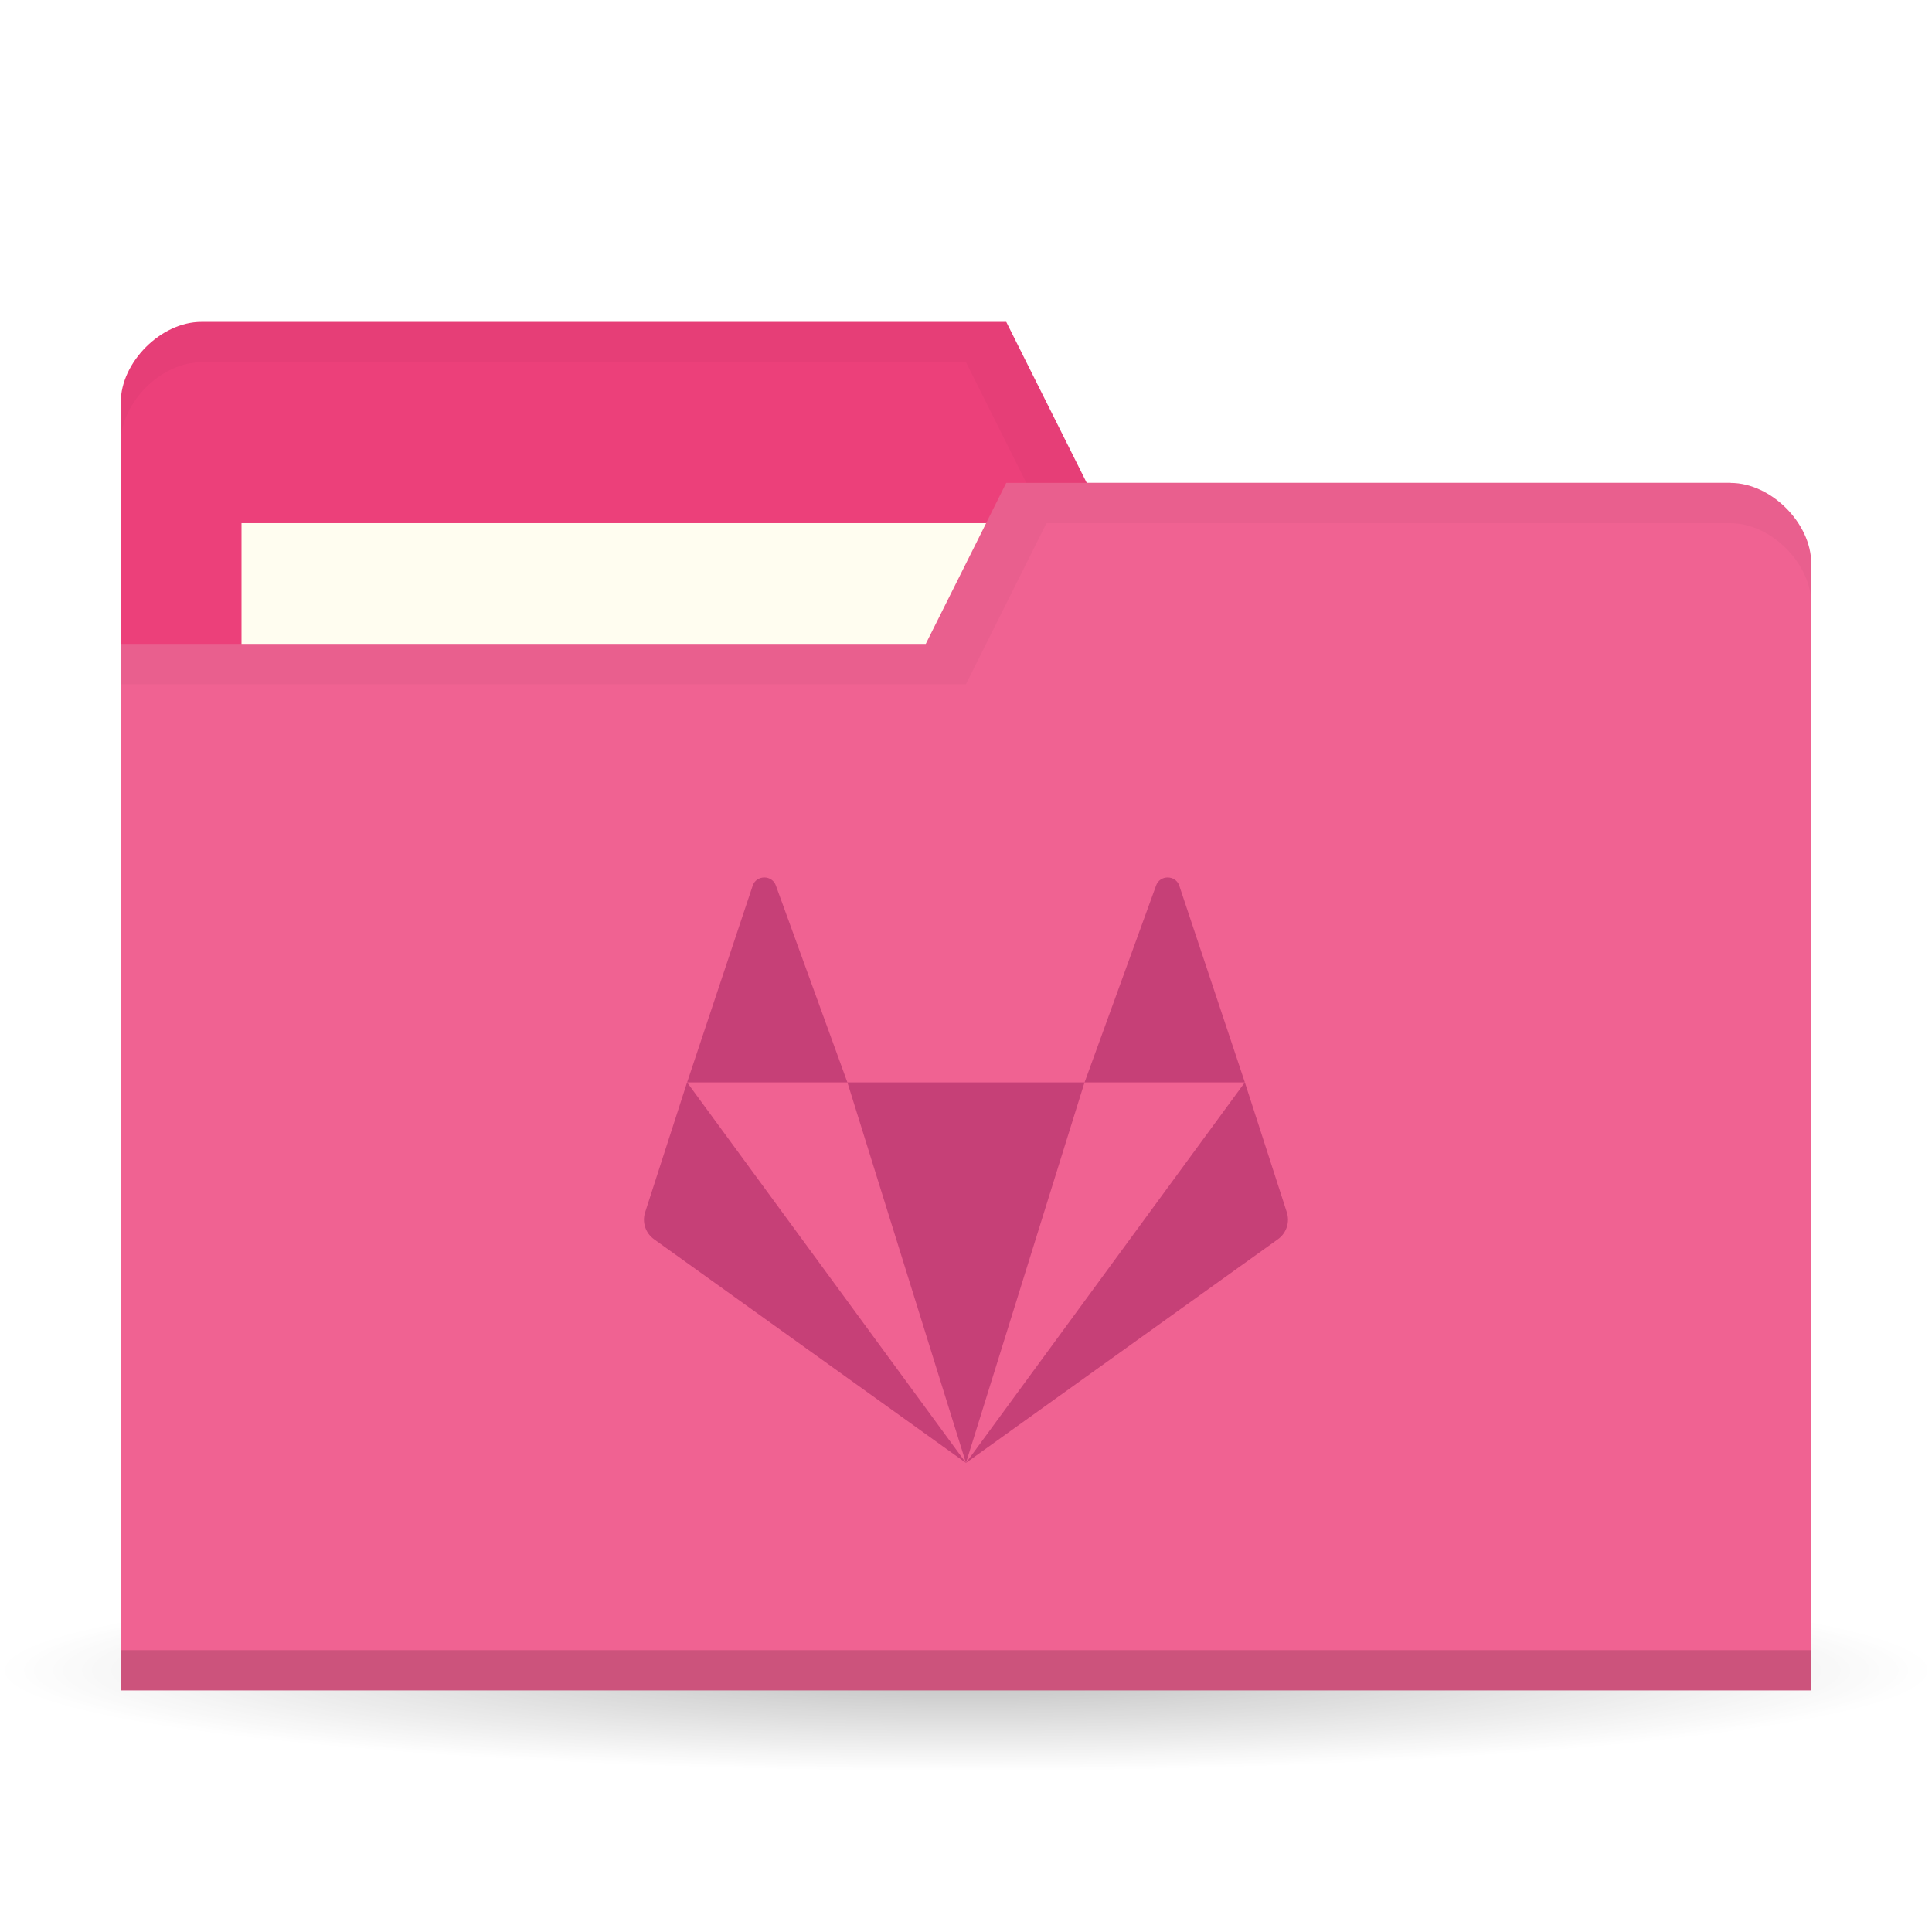
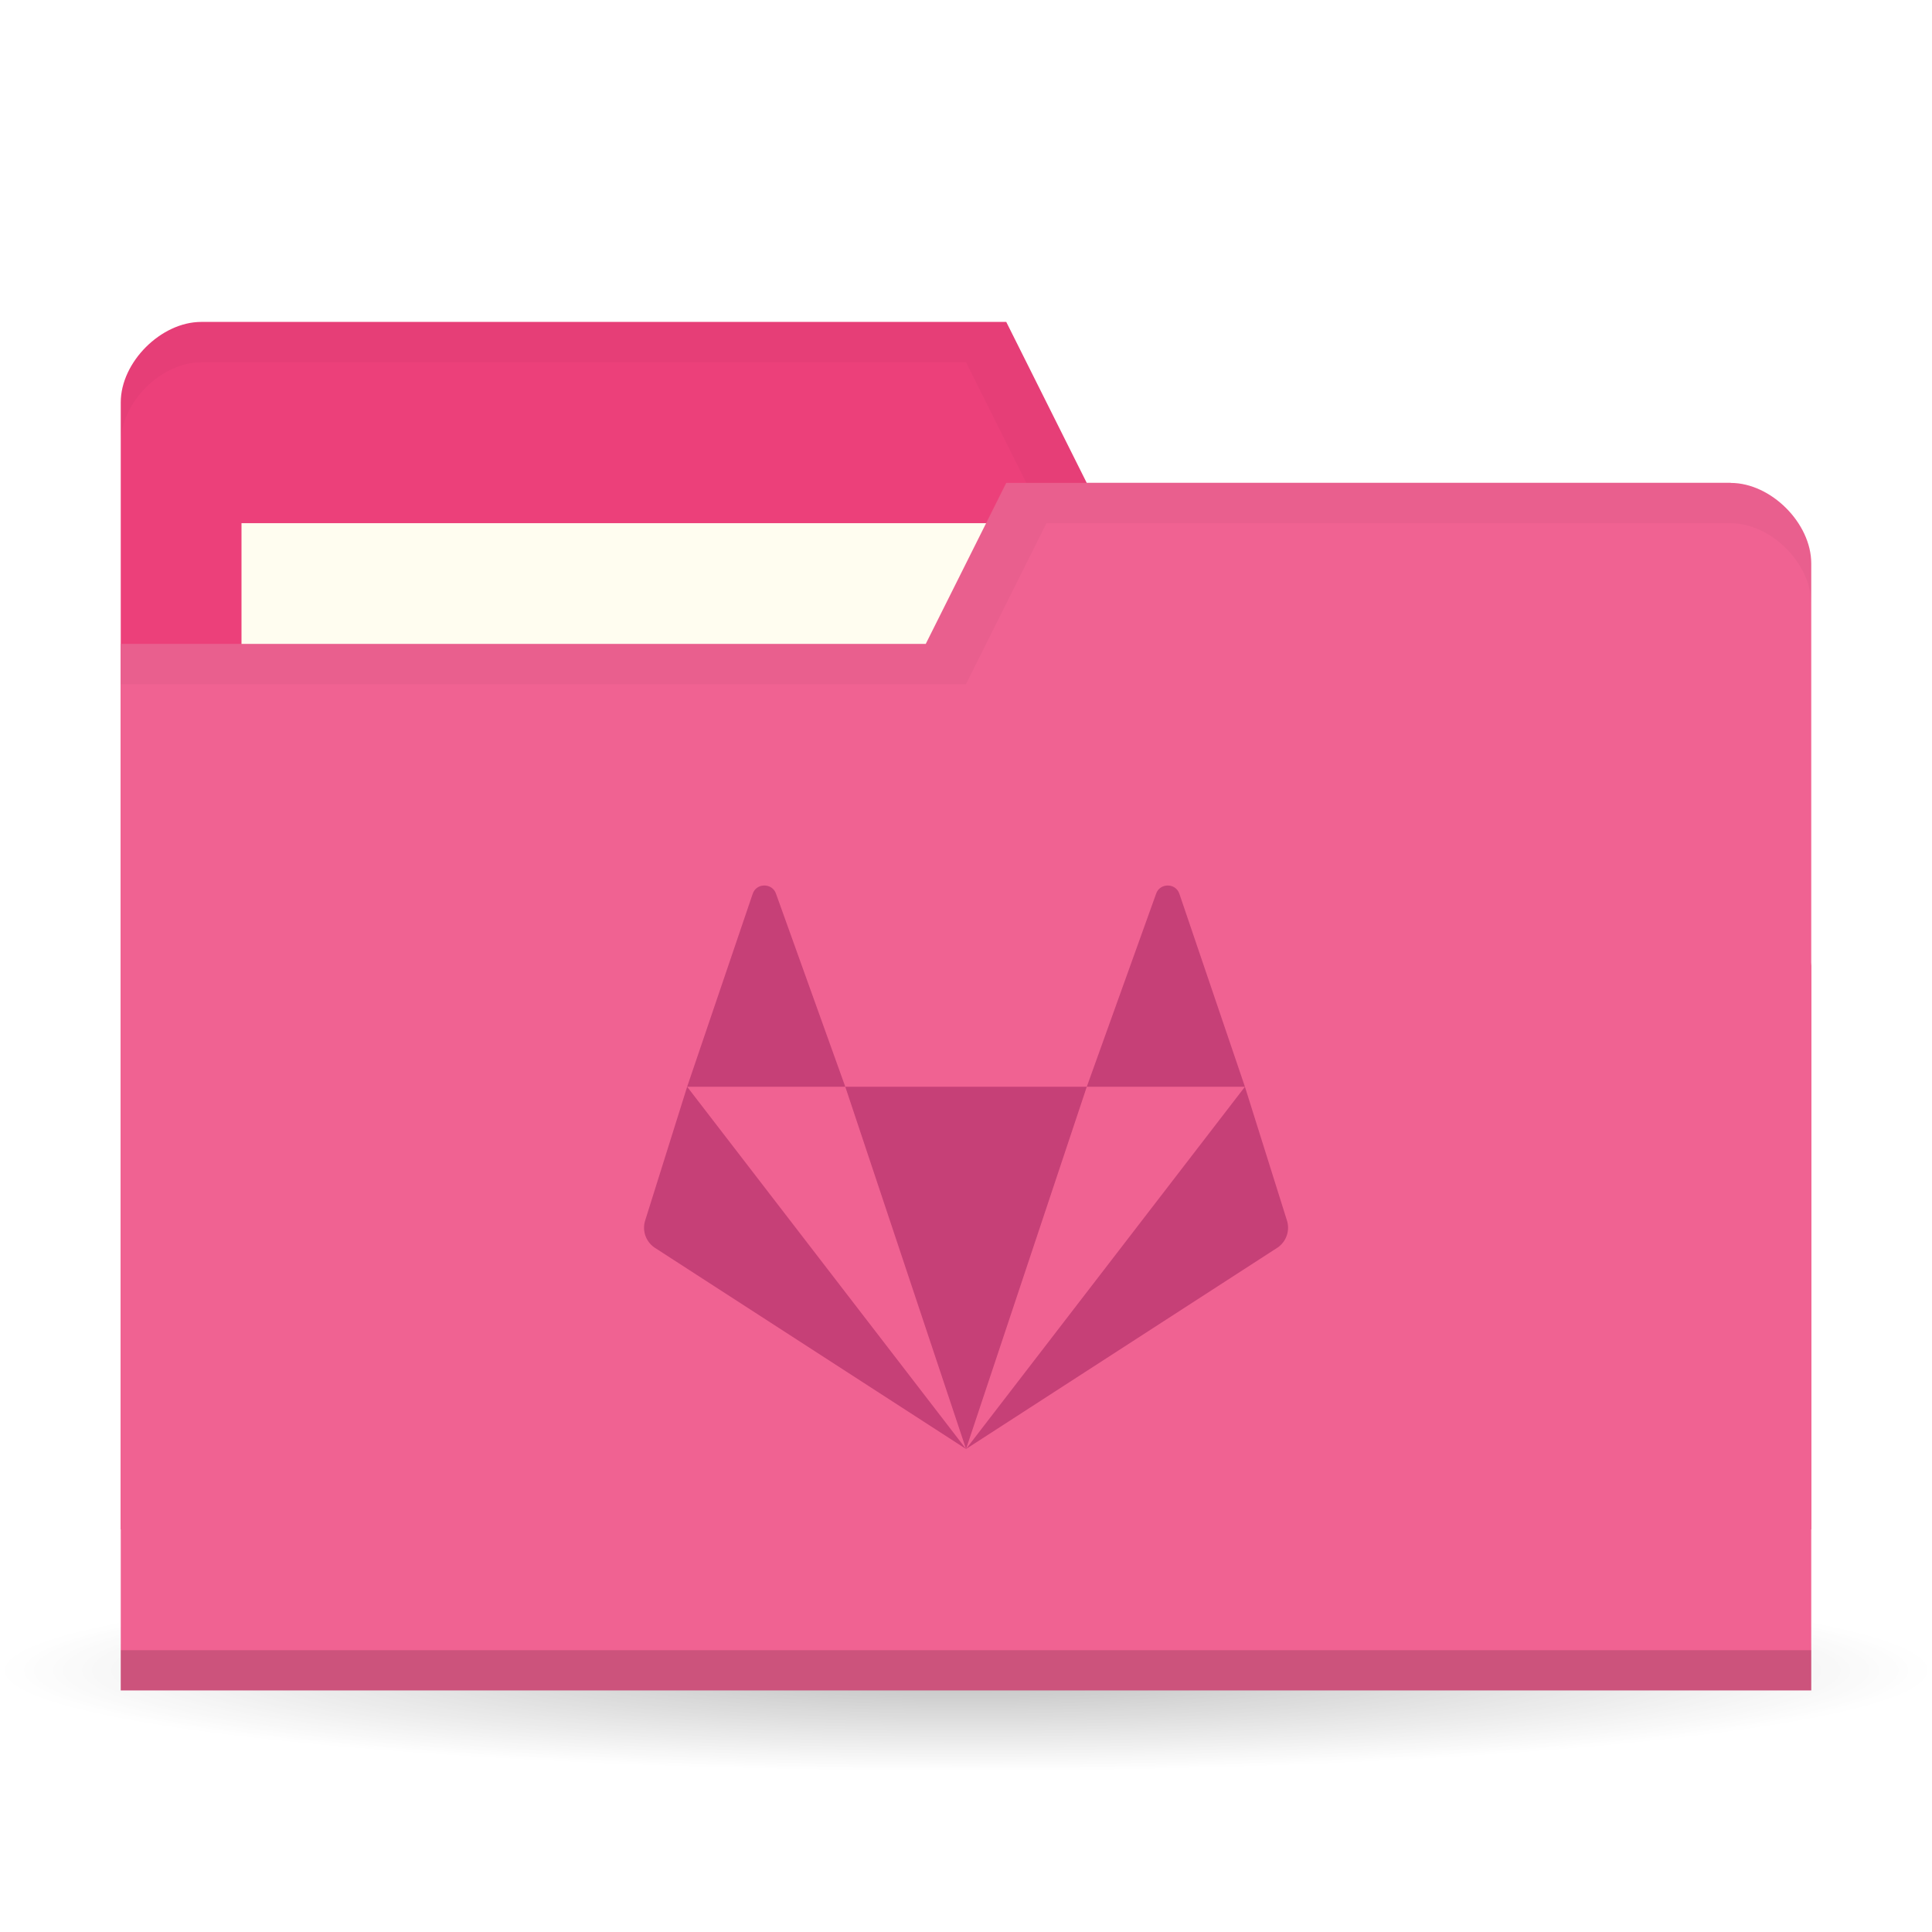
<svg xmlns="http://www.w3.org/2000/svg" version="1.1" viewBox="0 0 48 48">
  <defs>
    <radialGradient id="radialGradient3850" cx="24.08" cy="41.38" r="21.08" gradientTransform="matrix(1 0 0 .1130763 0 36.7037)" gradientUnits="userSpaceOnUse">
      <stop style="stop-opacity:.392" offset="0" />
      <stop style="stop-opacity:0" offset="1" />
    </radialGradient>
  </defs>
  <path transform="matrix(1.138754,0,0,1.049028,-3.416261,-1.912073)" d="m45.15 41.38a21.08 2.383 0 1 1-42.15 0 21.08 2.383 0 1 1 42.15 0z" style="fill:url(#radialGradient3850);opacity:.65" />
  <g transform="translate(0,-1004.362)">
    <path d="m3 1014.36v28h42v-14l-2-12h-16l-2-4h-20c-1 0-2 1-2 2z" style="fill:#ec407a" />
    <rect x="6" y="1017.36" width="21" height="8" style="fill:#fffdf0" />
    <path transform="translate(0,1004.362)" d="m5 8c-1 0-2 1-2 2v1c0-1 1-2 2-2h19l2 4h17l2 12v-1l-2-12h-16l-2-4z" style="opacity:.03" />
    <path d="m45 1018.36v28h-42v-26h20l2-4h18c1 0 2 1 2 2z" style="fill:#f06292" />
    <path d="m3 1045.36v1h42v-1z" style="opacity:.15" />
    <path transform="translate(0,1004.362)" d="m25 12-2 4h-20v1h21l2-4h17c1 0 2 1 2 2v-1c0-1-1-2-2-2z" style="opacity:.03" />
-     <path d="m18.989 1026.162c-0.122 0-0.245 0.069-0.29 0.208l-1.628 4.883h3.982l-1.774-4.883c-0.046-0.139-0.168-0.208-0.29-0.208zm2.064 5.091 2.946 9.455 2.946-9.455zm5.893 0h3.982l-1.628-4.883c-0.091-0.277-0.489-0.277-0.58 0zm3.982 0-6.929 9.455 7.749-5.556c0.214-0.153 0.303-0.425 0.222-0.673zm-6.929 9.455-6.929-9.455-1.041 3.226c-0.082 0.248 0.008 0.52 0.222 0.673z" style="fill:#c64077;stroke-width:.727" />
+     <path d="m18.99 1026.362c-0.122 0-0.245 0.069-0.29 0.208l-1.628 4.792h3.929l-1.72-4.792c-0.046-0.139-0.168-0.208-0.29-0.208zm2.011 5 3 9 3-9zm6 0h3.929l-1.628-4.792c-0.091-0.277-0.489-0.277-0.58 0zm3.929 0-6.929 9 7.749-5.01c0.214-0.153 0.303-0.425 0.222-0.673zm-6.929 9-6.929-9-1.041 3.317c-0.082 0.248 0.008 0.52 0.222 0.673z" style="fill:#c64077;stroke-width:.727" />
  </g>
</svg>
